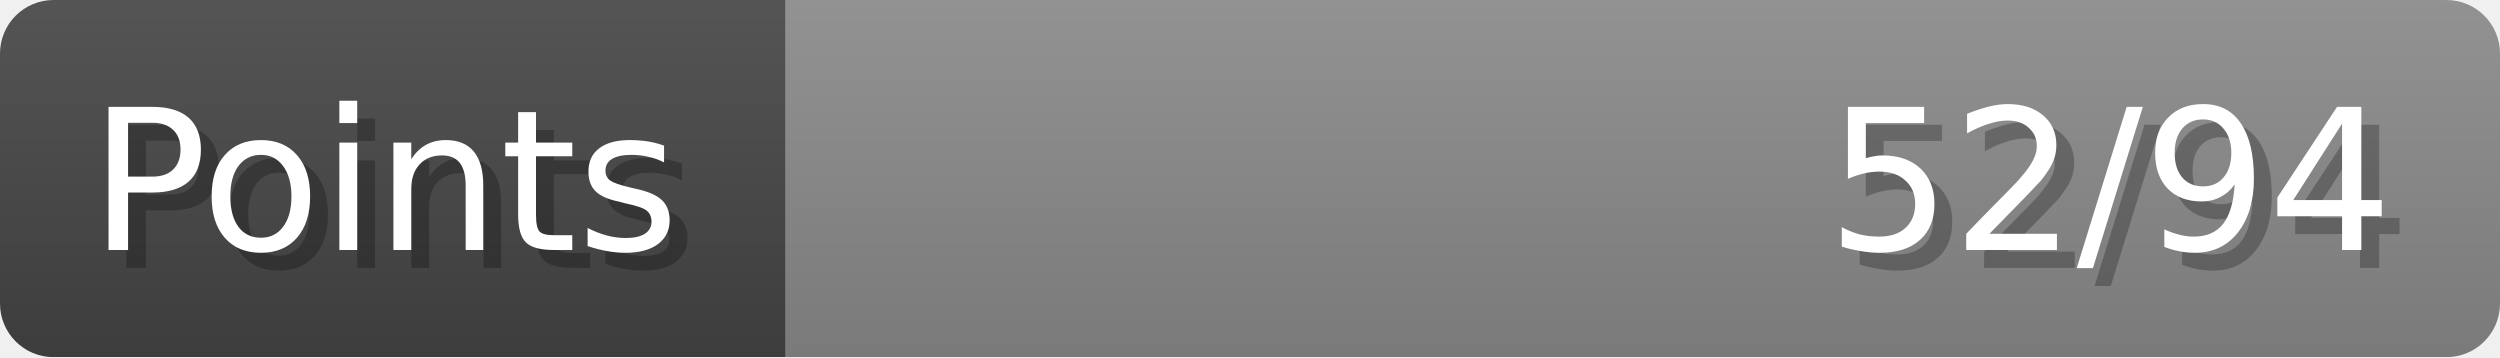
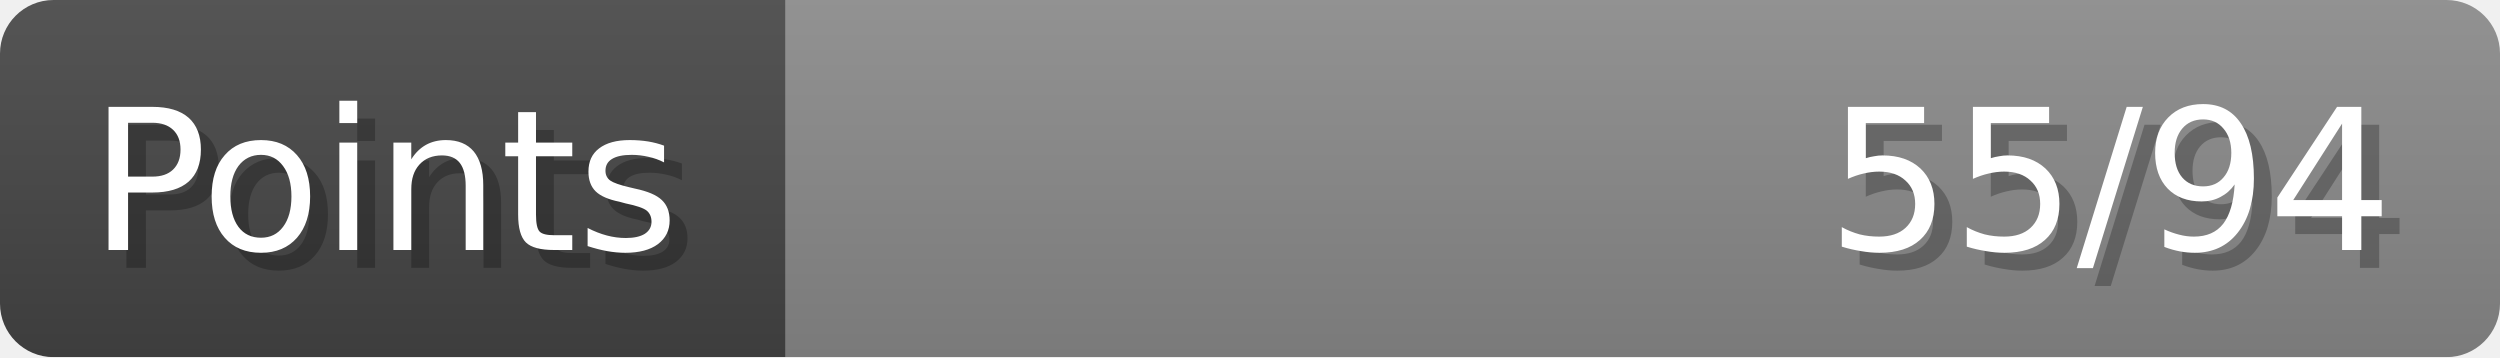
- <svg xmlns="http://www.w3.org/2000/svg" width="140px" height="20px" role="img" aria-label="Points: 52/94">
+ <svg xmlns="http://www.w3.org/2000/svg" width="140px" height="20px" role="img" aria-label="Points: 55/94">
  <linearGradient id="a" x2="0" y2="100%">
    <stop offset="0" stop-opacity=".1" stop-color="#EEE" />
    <stop offset="1" stop-opacity=".1" />
  </linearGradient>
  <mask id="m">
    <rect width="100%" height="100%" rx="3" fill="#FFF" />
  </mask>
  <g mask="url(#m)">
    <rect x="0" y="0" width="44" height="20" fill="#444" />
    <svg x="44" y="0" width="96" height="20">
      <rect width="100%" height="100%" fill="#888888" />
      <rect width="0%" height="100%" fill="#33CC11" transform="">
-         <animate attributeName="width" begin="0.5s" dur="600ms" from="0%" to="55%" repeatCount="1" fill="freeze" calcMode="spline" keyTimes="0; 1" keySplines="0.3, 0.61, 0.355, 1" />
+         <animate attributeName="width" begin="0.5s" dur="600ms" from="0%" to="58%" repeatCount="1" fill="freeze" calcMode="spline" keyTimes="0; 1" keySplines="0.3, 0.61, 0.355, 1" />
      </rect>
    </svg>
    <rect width="140" height="20" fill="url(#a)" />
  </g>
  <g aria-hidden="true" font-size="11" font-family="Verdana, DejaVu Sans, sans-serif" fill="#FFFFFF">
    <text x="6" y="15" fill="#000" opacity="0.25">Points</text>
    <text x="5" y="14">Points</text>
-     <text x="135" y="15" fill="#000" opacity="0.25" text-anchor="end">52/94</text>
-     <text x="134" y="14" text-anchor="end">52/94</text>
+     <text x="135" y="15" fill="#000" opacity="0.25" text-anchor="end">55/94</text>
+     <text x="134" y="14" text-anchor="end">55/94</text>
  </g>
</svg>
